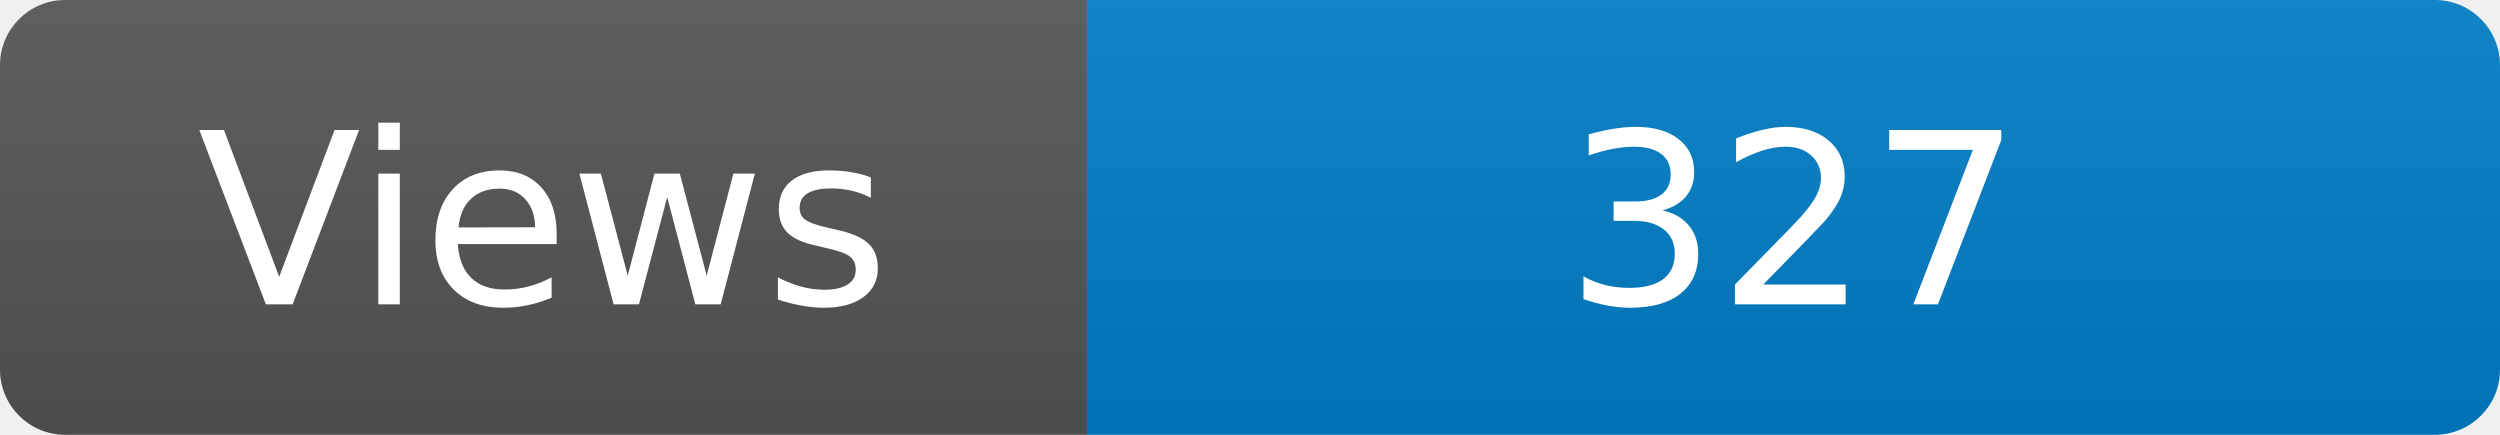
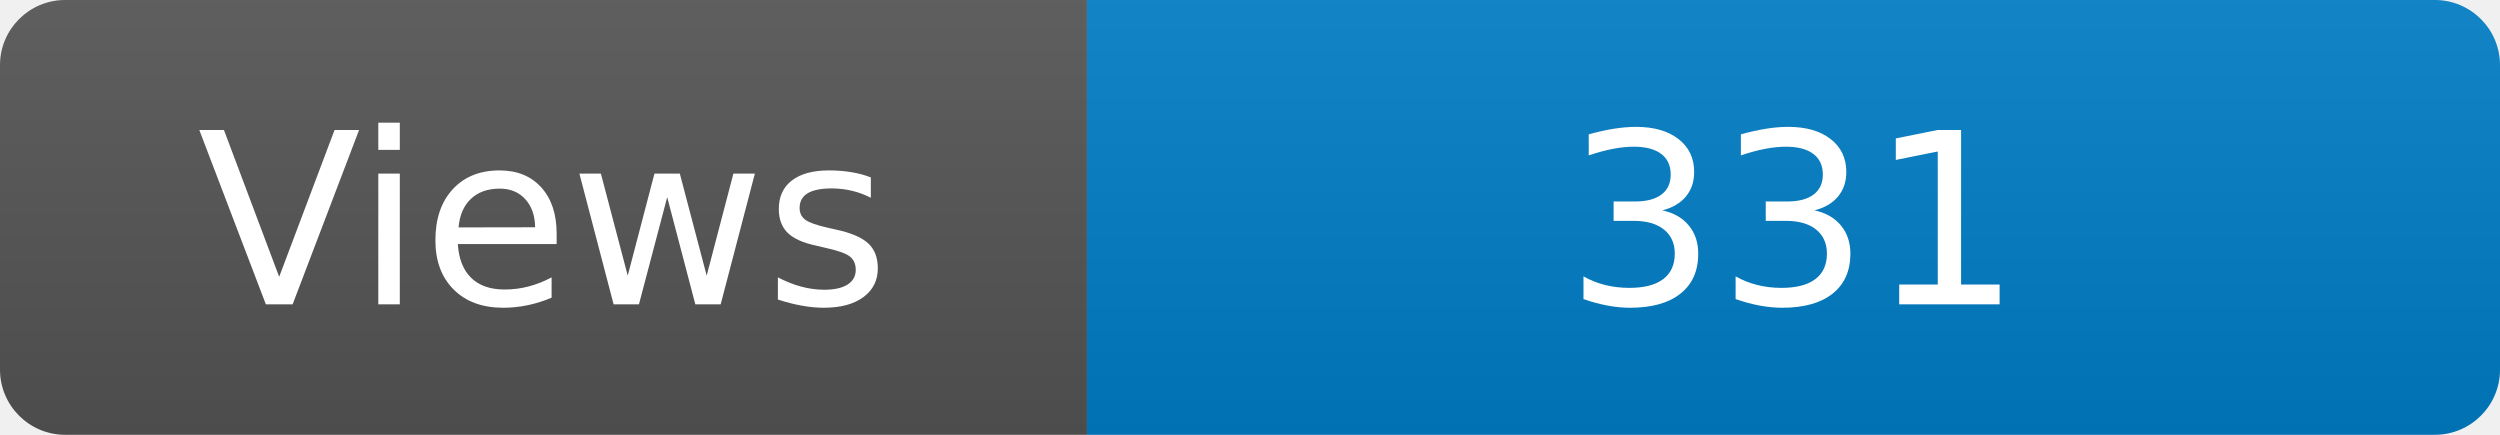
<svg xmlns="http://www.w3.org/2000/svg" width="115" height="20" role="img" aria-label="Maintained?: yes">
  <linearGradient id="s" x2="0" y2="100%">
    <stop offset="0" stop-color="#bbb" stop-opacity=".1" />
    <stop offset="1" stop-opacity=".1" />
  </linearGradient>
  <clipPath id="r">
    <rect width="115" height="20" rx="3" fill="#fff" />
  </clipPath>
  <g clip-path="url(#r)">
    <rect width="50" height="20" fill="#555" />
    <rect x="50" width="160" height="20" fill="#007ec6" />
    <rect width="115" height="20" fill="url(#s)" />
  </g>
  <g fill="#fff" text-anchor="middle" font-family="Verdana,Geneva,DejaVu Sans,sans-serif" font-size="110">
    <text x="250" y="140" transform="scale(.1)" fill="#fff">Views</text>
-     <text x="825" y="140" transform="scale(.1)" fill="#fff">327</text>
+     <text x="825" y="140" transform="scale(.1)" fill="#fff">331</text>
  </g>
</svg>
